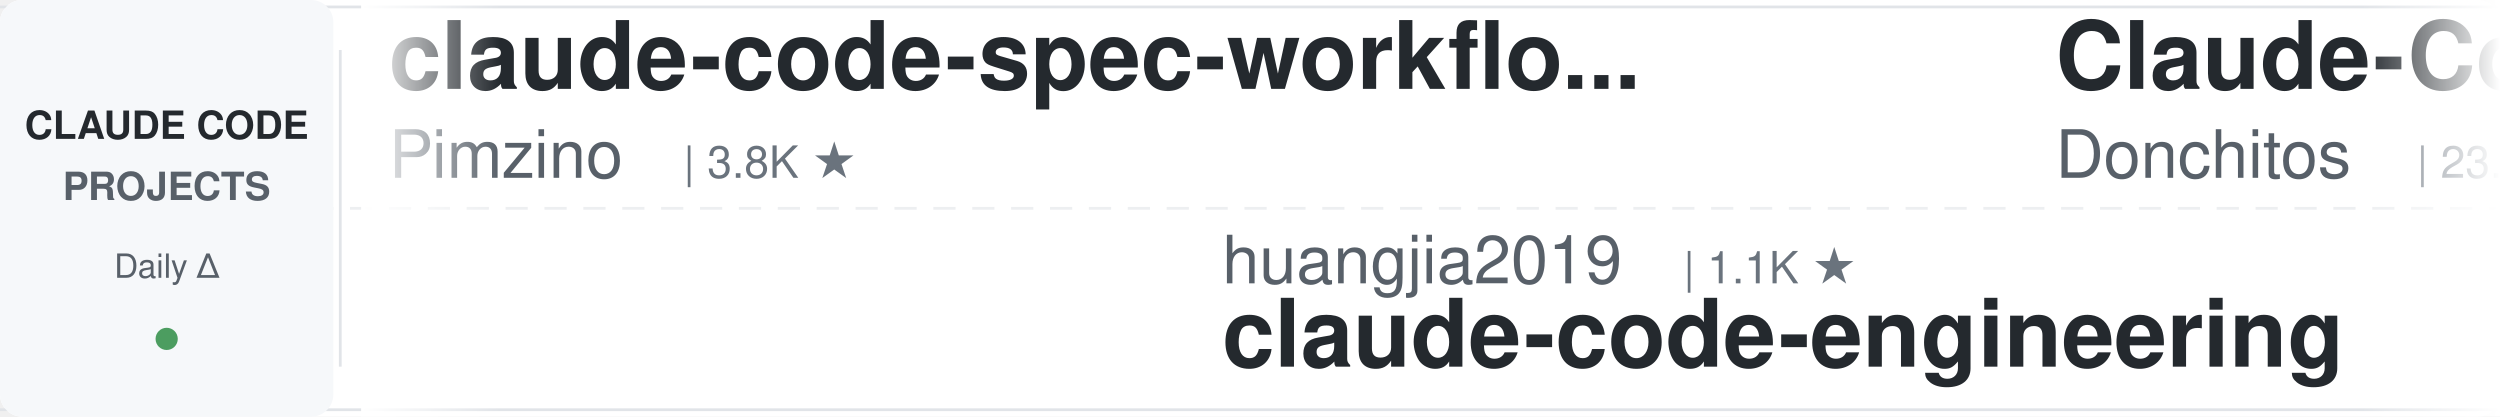
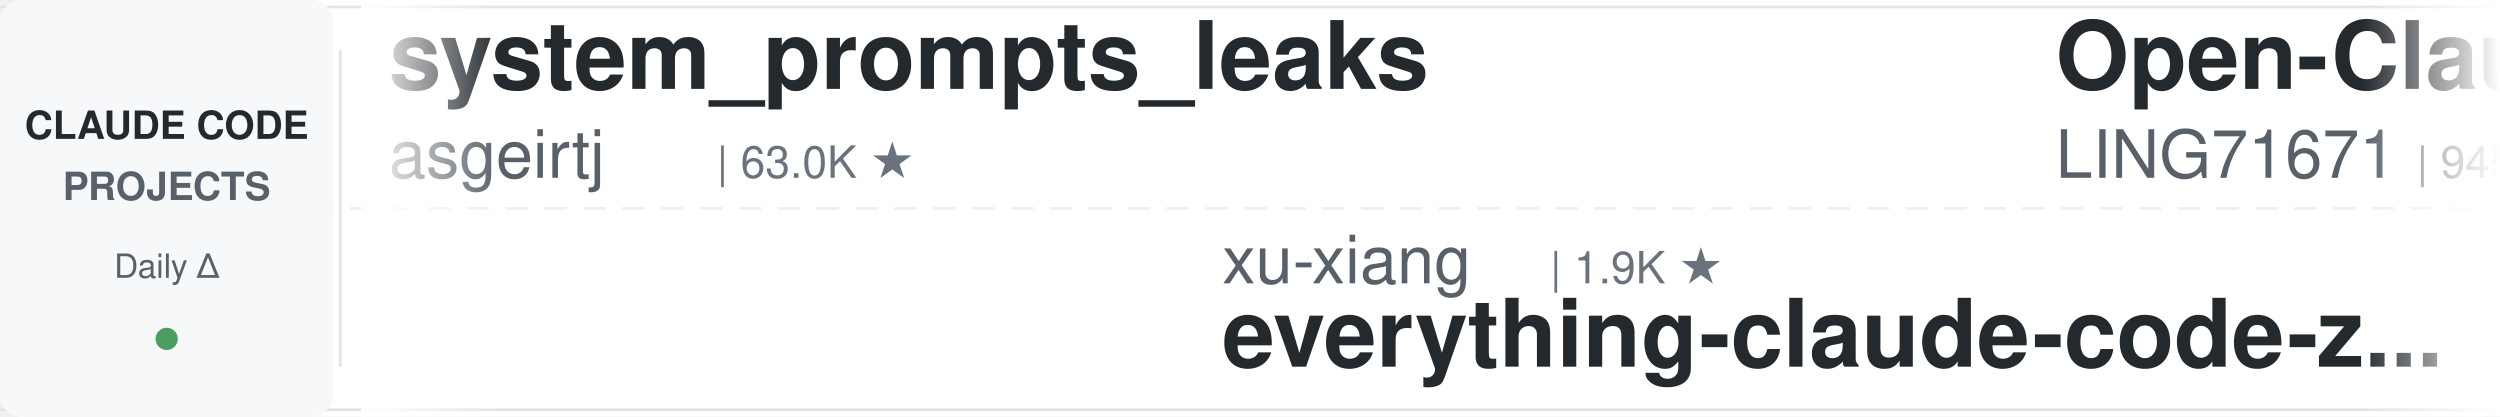
<svg xmlns="http://www.w3.org/2000/svg" width="900" height="150">
  <defs>
    <linearGradient id="leftFade" x1="0%" y1="0%" x2="100%" y2="0%">
      <stop offset="0%" style="stop-color:#ffffff;stop-opacity:1" />
      <stop offset="100%" style="stop-color:#ffffff;stop-opacity:0" />
    </linearGradient>
    <linearGradient id="rightFade" x1="0%" y1="0%" x2="100%" y2="0%">
      <stop offset="0%" style="stop-color:#ffffff;stop-opacity:0" />
      <stop offset="100%" style="stop-color:#ffffff;stop-opacity:1" />
    </linearGradient>
  </defs>
  <rect width="900" height="150" fill="#ffffff" rx="8" />
  <rect x="0" y="2" width="900" height="1" fill="#e1e4e8" />
  <rect x="0" y="147" width="900" height="1" fill="#e1e4e8" />
  <line x1="0" y1="75" x2="900" y2="75" stroke="#e1e4e8" stroke-width="1" stroke-dasharray="8 6" opacity="0.6" />
  <rect x="0" y="0" width="120" height="150" fill="#f6f8fa" rx="8" />
  <text x="60" y="50" font-family="-apple-system, BlinkMacSystemFont, 'Segoe UI', Helvetica, Arial, sans-serif" font-size="14" font-weight="600" fill="#24292e" text-anchor="middle">CLAUDE CODE</text>
  <text x="60" y="72" font-family="-apple-system, BlinkMacSystemFont, 'Segoe UI', Helvetica, Arial, sans-serif" font-size="14" font-weight="600" fill="#586069" text-anchor="middle">PROJECTS</text>
  <text x="60" y="100" font-family="-apple-system, BlinkMacSystemFont, 'Segoe UI', Helvetica, Arial, sans-serif" font-size="12" font-weight="500" fill="#586069" text-anchor="middle">Daily Δ</text>
  <circle cx="60" cy="122" r="4" fill="#22863a" opacity="0.8" />
  <rect x="122" y="18" width="1" height="114" fill="#e1e4e8" />
  <clipPath id="tickerClip">
    <rect x="130" y="0" width="770" height="150" />
  </clipPath>
  <g clip-path="url(#tickerClip)">
    <g id="tickerItems">
      <animateTransform attributeName="transform" attributeType="XML" type="translate" from="0 0" to="-3000 0" dur="54s" repeatCount="indefinite" />
      <g transform="translate(0, 0)">
-         <text x="140" y="32" font-family="-apple-system, BlinkMacSystemFont, 'Segoe UI', Helvetica, Arial, sans-serif" font-size="34" font-weight="600" fill="#24292e">claude-code-spec-workflo...</text>
-         <text x="140" y="64" font-family="-apple-system, BlinkMacSystemFont, 'Segoe UI', Helvetica, Arial, sans-serif" font-size="24" font-weight="400" fill="#586069">Pimzino</text>
-         <text x="246" y="64" font-family="-apple-system, BlinkMacSystemFont, 'Segoe UI', Helvetica, Arial, sans-serif" font-size="16" font-weight="500" fill="#6a737d">| 3.8K ★</text>
+         <text x="140" y="32" font-family="-apple-system, BlinkMacSystemFont, 'Segoe UI', Helvetica, Arial, sans-serif" font-size="34" font-weight="600" fill="#24292e">system_prompts_leaks</text>
+         <text x="140" y="64" font-family="-apple-system, BlinkMacSystemFont, 'Segoe UI', Helvetica, Arial, sans-serif" font-size="24" font-weight="400" fill="#586069">asgeirtj</text>
+         <text x="258" y="64" font-family="-apple-system, BlinkMacSystemFont, 'Segoe UI', Helvetica, Arial, sans-serif" font-size="16" font-weight="500" fill="#6a737d">| 63.0K ★</text>
      </g>
      <g transform="translate(300, 0)">
-         <text x="140" y="102" font-family="-apple-system, BlinkMacSystemFont, 'Segoe UI', Helvetica, Arial, sans-serif" font-size="24" font-weight="400" fill="#586069">huangjia2019</text>
-         <text x="306" y="102" font-family="-apple-system, BlinkMacSystemFont, 'Segoe UI', Helvetica, Arial, sans-serif" font-size="16" font-weight="500" fill="#6a737d">| 1.1K ★</text>
-         <text x="140" y="132" font-family="-apple-system, BlinkMacSystemFont, 'Segoe UI', Helvetica, Arial, sans-serif" font-size="34" font-weight="600" fill="#24292e">claude-code-engineering</text>
+         <text x="140" y="102" font-family="-apple-system, BlinkMacSystemFont, 'Segoe UI', Helvetica, Arial, sans-serif" font-size="24" font-weight="400" fill="#586069">xu-xiang</text>
+         <text x="258" y="102" font-family="-apple-system, BlinkMacSystemFont, 'Segoe UI', Helvetica, Arial, sans-serif" font-size="16" font-weight="500" fill="#6a737d">| 1.9K ★</text>
+         <text x="140" y="132" font-family="-apple-system, BlinkMacSystemFont, 'Segoe UI', Helvetica, Arial, sans-serif" font-size="34" font-weight="600" fill="#24292e">everything-claude-code-z...</text>
      </g>
      <g transform="translate(600, 0)">
-         <text x="140" y="32" font-family="-apple-system, BlinkMacSystemFont, 'Segoe UI', Helvetica, Arial, sans-serif" font-size="34" font-weight="600" fill="#24292e">Claude-Code-Game-Studios</text>
-         <text x="140" y="64" font-family="-apple-system, BlinkMacSystemFont, 'Segoe UI', Helvetica, Arial, sans-serif" font-size="24" font-weight="400" fill="#586069">Donchitos</text>
-         <text x="270" y="64" font-family="-apple-system, BlinkMacSystemFont, 'Segoe UI', Helvetica, Arial, sans-serif" font-size="16" font-weight="500" fill="#6a737d">| 23.9K ★</text>
+         <text x="140" y="32" font-family="-apple-system, BlinkMacSystemFont, 'Segoe UI', Helvetica, Arial, sans-serif" font-size="34" font-weight="600" fill="#24292e">Open-ClaudeCode</text>
+         <text x="140" y="64" font-family="-apple-system, BlinkMacSystemFont, 'Segoe UI', Helvetica, Arial, sans-serif" font-size="24" font-weight="400" fill="#586069">LING71671</text>
+         <text x="270" y="64" font-family="-apple-system, BlinkMacSystemFont, 'Segoe UI', Helvetica, Arial, sans-serif" font-size="16" font-weight="500" fill="#6a737d">| 945 ★</text>
      </g>
      <g transform="translate(900, 0)">
-         <text x="140" y="102" font-family="-apple-system, BlinkMacSystemFont, 'Segoe UI', Helvetica, Arial, sans-serif" font-size="24" font-weight="400" fill="#586069">LING71671</text>
-         <text x="270" y="102" font-family="-apple-system, BlinkMacSystemFont, 'Segoe UI', Helvetica, Arial, sans-serif" font-size="16" font-weight="500" fill="#6a737d">| 946 ★</text>
-         <text x="140" y="132" font-family="-apple-system, BlinkMacSystemFont, 'Segoe UI', Helvetica, Arial, sans-serif" font-size="34" font-weight="600" fill="#24292e">Open-ClaudeCode</text>
+         <text x="140" y="102" font-family="-apple-system, BlinkMacSystemFont, 'Segoe UI', Helvetica, Arial, sans-serif" font-size="24" font-weight="400" fill="#586069">JrCx7scC</text>
+         <text x="258" y="102" font-family="-apple-system, BlinkMacSystemFont, 'Segoe UI', Helvetica, Arial, sans-serif" font-size="16" font-weight="500" fill="#6a737d">| 373 ★</text>
+         <text x="140" y="132" font-family="-apple-system, BlinkMacSystemFont, 'Segoe UI', Helvetica, Arial, sans-serif" font-size="34" font-weight="600" fill="#24292e">claude-code-source</text>
      </g>
      <g transform="translate(1200, 0)">
-         <text x="140" y="32" font-family="-apple-system, BlinkMacSystemFont, 'Segoe UI', Helvetica, Arial, sans-serif" font-size="34" font-weight="600" fill="#24292e">claude-code-showcase</text>
-         <text x="140" y="64" font-family="-apple-system, BlinkMacSystemFont, 'Segoe UI', Helvetica, Arial, sans-serif" font-size="24" font-weight="400" fill="#586069">ChrisWiles</text>
-         <text x="282" y="64" font-family="-apple-system, BlinkMacSystemFont, 'Segoe UI', Helvetica, Arial, sans-serif" font-size="16" font-weight="500" fill="#6a737d">| 6.0K ★</text>
+         <text x="140" y="32" font-family="-apple-system, BlinkMacSystemFont, 'Segoe UI', Helvetica, Arial, sans-serif" font-size="34" font-weight="600" fill="#24292e">claude-code-rev</text>
+         <text x="140" y="64" font-family="-apple-system, BlinkMacSystemFont, 'Segoe UI', Helvetica, Arial, sans-serif" font-size="24" font-weight="400" fill="#586069">oboard</text>
+         <text x="234" y="64" font-family="-apple-system, BlinkMacSystemFont, 'Segoe UI', Helvetica, Arial, sans-serif" font-size="16" font-weight="500" fill="#6a737d">| 3.3K ★</text>
      </g>
      <g transform="translate(1500, 0)">
-         <text x="140" y="102" font-family="-apple-system, BlinkMacSystemFont, 'Segoe UI', Helvetica, Arial, sans-serif" font-size="24" font-weight="400" fill="#586069">1rgs</text>
-         <text x="210" y="102" font-family="-apple-system, BlinkMacSystemFont, 'Segoe UI', Helvetica, Arial, sans-serif" font-size="16" font-weight="500" fill="#6a737d">| 3.7K ★</text>
-         <text x="140" y="132" font-family="-apple-system, BlinkMacSystemFont, 'Segoe UI', Helvetica, Arial, sans-serif" font-size="34" font-weight="600" fill="#24292e">claude-code-proxy</text>
+         <text x="140" y="102" font-family="-apple-system, BlinkMacSystemFont, 'Segoe UI', Helvetica, Arial, sans-serif" font-size="24" font-weight="400" fill="#586069">Windy3f3f3f3f</text>
+         <text x="318" y="102" font-family="-apple-system, BlinkMacSystemFont, 'Segoe UI', Helvetica, Arial, sans-serif" font-size="16" font-weight="500" fill="#6a737d">| 2.6K ★</text>
+         <text x="140" y="132" font-family="-apple-system, BlinkMacSystemFont, 'Segoe UI', Helvetica, Arial, sans-serif" font-size="34" font-weight="600" fill="#24292e">claude-code-from-scratch</text>
      </g>
      <g transform="translate(1800, 0)">
        <text x="140" y="32" font-family="-apple-system, BlinkMacSystemFont, 'Segoe UI', Helvetica, Arial, sans-serif" font-size="34" font-weight="600" fill="#24292e">awesome-claude-code-suba...</text>
        <text x="140" y="64" font-family="-apple-system, BlinkMacSystemFont, 'Segoe UI', Helvetica, Arial, sans-serif" font-size="24" font-weight="400" fill="#586069">VoltAgent</text>
        <text x="270" y="64" font-family="-apple-system, BlinkMacSystemFont, 'Segoe UI', Helvetica, Arial, sans-serif" font-size="16" font-weight="500" fill="#6a737d">| 24.4K ★</text>
      </g>
      <g transform="translate(2100, 0)">
-         <text x="140" y="102" font-family="-apple-system, BlinkMacSystemFont, 'Segoe UI', Helvetica, Arial, sans-serif" font-size="24" font-weight="400" fill="#586069">frankbria</text>
-         <text x="270" y="102" font-family="-apple-system, BlinkMacSystemFont, 'Segoe UI', Helvetica, Arial, sans-serif" font-size="16" font-weight="500" fill="#6a737d">| 9.6K ★</text>
-         <text x="140" y="132" font-family="-apple-system, BlinkMacSystemFont, 'Segoe UI', Helvetica, Arial, sans-serif" font-size="34" font-weight="600" fill="#24292e">ralph-claude-code</text>
+         <text x="140" y="102" font-family="-apple-system, BlinkMacSystemFont, 'Segoe UI', Helvetica, Arial, sans-serif" font-size="24" font-weight="400" fill="#586069">OneRedOak</text>
+         <text x="270" y="102" font-family="-apple-system, BlinkMacSystemFont, 'Segoe UI', Helvetica, Arial, sans-serif" font-size="16" font-weight="500" fill="#6a737d">| 3.9K ★</text>
+         <text x="140" y="132" font-family="-apple-system, BlinkMacSystemFont, 'Segoe UI', Helvetica, Arial, sans-serif" font-size="34" font-weight="600" fill="#24292e">claude-code-workflows</text>
      </g>
      <g transform="translate(2400, 0)">
-         <text x="140" y="32" font-family="-apple-system, BlinkMacSystemFont, 'Segoe UI', Helvetica, Arial, sans-serif" font-size="34" font-weight="600" fill="#24292e">claude-code-cheat-sheet</text>
-         <text x="140" y="64" font-family="-apple-system, BlinkMacSystemFont, 'Segoe UI', Helvetica, Arial, sans-serif" font-size="24" font-weight="400" fill="#586069">Njengah</text>
-         <text x="246" y="64" font-family="-apple-system, BlinkMacSystemFont, 'Segoe UI', Helvetica, Arial, sans-serif" font-size="16" font-weight="500" fill="#6a737d">| 1.9K ★</text>
+         <text x="140" y="32" font-family="-apple-system, BlinkMacSystemFont, 'Segoe UI', Helvetica, Arial, sans-serif" font-size="34" font-weight="600" fill="#24292e">claude-code-engineering</text>
+         <text x="140" y="64" font-family="-apple-system, BlinkMacSystemFont, 'Segoe UI', Helvetica, Arial, sans-serif" font-size="24" font-weight="400" fill="#586069">huangjia2019</text>
+         <text x="306" y="64" font-family="-apple-system, BlinkMacSystemFont, 'Segoe UI', Helvetica, Arial, sans-serif" font-size="16" font-weight="500" fill="#6a737d">| 1.1K ★</text>
      </g>
      <g transform="translate(2700, 0)">
-         <text x="140" y="102" font-family="-apple-system, BlinkMacSystemFont, 'Segoe UI', Helvetica, Arial, sans-serif" font-size="24" font-weight="400" fill="#586069">RichardAtCT</text>
-         <text x="294" y="102" font-family="-apple-system, BlinkMacSystemFont, 'Segoe UI', Helvetica, Arial, sans-serif" font-size="16" font-weight="500" fill="#6a737d">| 2.8K ★</text>
-         <text x="140" y="132" font-family="-apple-system, BlinkMacSystemFont, 'Segoe UI', Helvetica, Arial, sans-serif" font-size="34" font-weight="600" fill="#24292e">claude-code-telegram</text>
+         <text x="140" y="102" font-family="-apple-system, BlinkMacSystemFont, 'Segoe UI', Helvetica, Arial, sans-serif" font-size="24" font-weight="400" fill="#586069">wanshuiyin</text>
+         <text x="282" y="102" font-family="-apple-system, BlinkMacSystemFont, 'Segoe UI', Helvetica, Arial, sans-serif" font-size="16" font-weight="500" fill="#6a737d">| 14.8K ★</text>
+         <text x="140" y="132" font-family="-apple-system, BlinkMacSystemFont, 'Segoe UI', Helvetica, Arial, sans-serif" font-size="34" font-weight="600" fill="#24292e">Auto-claude-code-researc...</text>
      </g>
      <g transform="translate(3000, 0)">
-         <text x="140" y="32" font-family="-apple-system, BlinkMacSystemFont, 'Segoe UI', Helvetica, Arial, sans-serif" font-size="34" font-weight="600" fill="#24292e">claude-code-spec-workflo...</text>
-         <text x="140" y="64" font-family="-apple-system, BlinkMacSystemFont, 'Segoe UI', Helvetica, Arial, sans-serif" font-size="24" font-weight="400" fill="#586069">Pimzino</text>
-         <text x="246" y="64" font-family="-apple-system, BlinkMacSystemFont, 'Segoe UI', Helvetica, Arial, sans-serif" font-size="16" font-weight="500" fill="#6a737d">| 3.8K ★</text>
+         <text x="140" y="32" font-family="-apple-system, BlinkMacSystemFont, 'Segoe UI', Helvetica, Arial, sans-serif" font-size="34" font-weight="600" fill="#24292e">system_prompts_leaks</text>
+         <text x="140" y="64" font-family="-apple-system, BlinkMacSystemFont, 'Segoe UI', Helvetica, Arial, sans-serif" font-size="24" font-weight="400" fill="#586069">asgeirtj</text>
+         <text x="258" y="64" font-family="-apple-system, BlinkMacSystemFont, 'Segoe UI', Helvetica, Arial, sans-serif" font-size="16" font-weight="500" fill="#6a737d">| 63.0K ★</text>
      </g>
      <g transform="translate(3300, 0)">
-         <text x="140" y="102" font-family="-apple-system, BlinkMacSystemFont, 'Segoe UI', Helvetica, Arial, sans-serif" font-size="24" font-weight="400" fill="#586069">huangjia2019</text>
-         <text x="306" y="102" font-family="-apple-system, BlinkMacSystemFont, 'Segoe UI', Helvetica, Arial, sans-serif" font-size="16" font-weight="500" fill="#6a737d">| 1.1K ★</text>
-         <text x="140" y="132" font-family="-apple-system, BlinkMacSystemFont, 'Segoe UI', Helvetica, Arial, sans-serif" font-size="34" font-weight="600" fill="#24292e">claude-code-engineering</text>
+         <text x="140" y="102" font-family="-apple-system, BlinkMacSystemFont, 'Segoe UI', Helvetica, Arial, sans-serif" font-size="24" font-weight="400" fill="#586069">xu-xiang</text>
+         <text x="258" y="102" font-family="-apple-system, BlinkMacSystemFont, 'Segoe UI', Helvetica, Arial, sans-serif" font-size="16" font-weight="500" fill="#6a737d">| 1.9K ★</text>
+         <text x="140" y="132" font-family="-apple-system, BlinkMacSystemFont, 'Segoe UI', Helvetica, Arial, sans-serif" font-size="34" font-weight="600" fill="#24292e">everything-claude-code-z...</text>
      </g>
      <g transform="translate(3600, 0)">
-         <text x="140" y="32" font-family="-apple-system, BlinkMacSystemFont, 'Segoe UI', Helvetica, Arial, sans-serif" font-size="34" font-weight="600" fill="#24292e">Claude-Code-Game-Studios</text>
-         <text x="140" y="64" font-family="-apple-system, BlinkMacSystemFont, 'Segoe UI', Helvetica, Arial, sans-serif" font-size="24" font-weight="400" fill="#586069">Donchitos</text>
-         <text x="270" y="64" font-family="-apple-system, BlinkMacSystemFont, 'Segoe UI', Helvetica, Arial, sans-serif" font-size="16" font-weight="500" fill="#6a737d">| 23.9K ★</text>
+         <text x="140" y="32" font-family="-apple-system, BlinkMacSystemFont, 'Segoe UI', Helvetica, Arial, sans-serif" font-size="34" font-weight="600" fill="#24292e">Open-ClaudeCode</text>
+         <text x="140" y="64" font-family="-apple-system, BlinkMacSystemFont, 'Segoe UI', Helvetica, Arial, sans-serif" font-size="24" font-weight="400" fill="#586069">LING71671</text>
+         <text x="270" y="64" font-family="-apple-system, BlinkMacSystemFont, 'Segoe UI', Helvetica, Arial, sans-serif" font-size="16" font-weight="500" fill="#6a737d">| 945 ★</text>
      </g>
      <g transform="translate(3900, 0)">
-         <text x="140" y="102" font-family="-apple-system, BlinkMacSystemFont, 'Segoe UI', Helvetica, Arial, sans-serif" font-size="24" font-weight="400" fill="#586069">LING71671</text>
-         <text x="270" y="102" font-family="-apple-system, BlinkMacSystemFont, 'Segoe UI', Helvetica, Arial, sans-serif" font-size="16" font-weight="500" fill="#6a737d">| 946 ★</text>
-         <text x="140" y="132" font-family="-apple-system, BlinkMacSystemFont, 'Segoe UI', Helvetica, Arial, sans-serif" font-size="34" font-weight="600" fill="#24292e">Open-ClaudeCode</text>
+         <text x="140" y="102" font-family="-apple-system, BlinkMacSystemFont, 'Segoe UI', Helvetica, Arial, sans-serif" font-size="24" font-weight="400" fill="#586069">JrCx7scC</text>
+         <text x="258" y="102" font-family="-apple-system, BlinkMacSystemFont, 'Segoe UI', Helvetica, Arial, sans-serif" font-size="16" font-weight="500" fill="#6a737d">| 373 ★</text>
+         <text x="140" y="132" font-family="-apple-system, BlinkMacSystemFont, 'Segoe UI', Helvetica, Arial, sans-serif" font-size="34" font-weight="600" fill="#24292e">claude-code-source</text>
      </g>
    </g>
  </g>
  <rect x="130" y="0" width="50" height="150" fill="url(#leftFade)" />
  <rect x="850" y="0" width="50" height="150" fill="url(#rightFade)" />
</svg>
